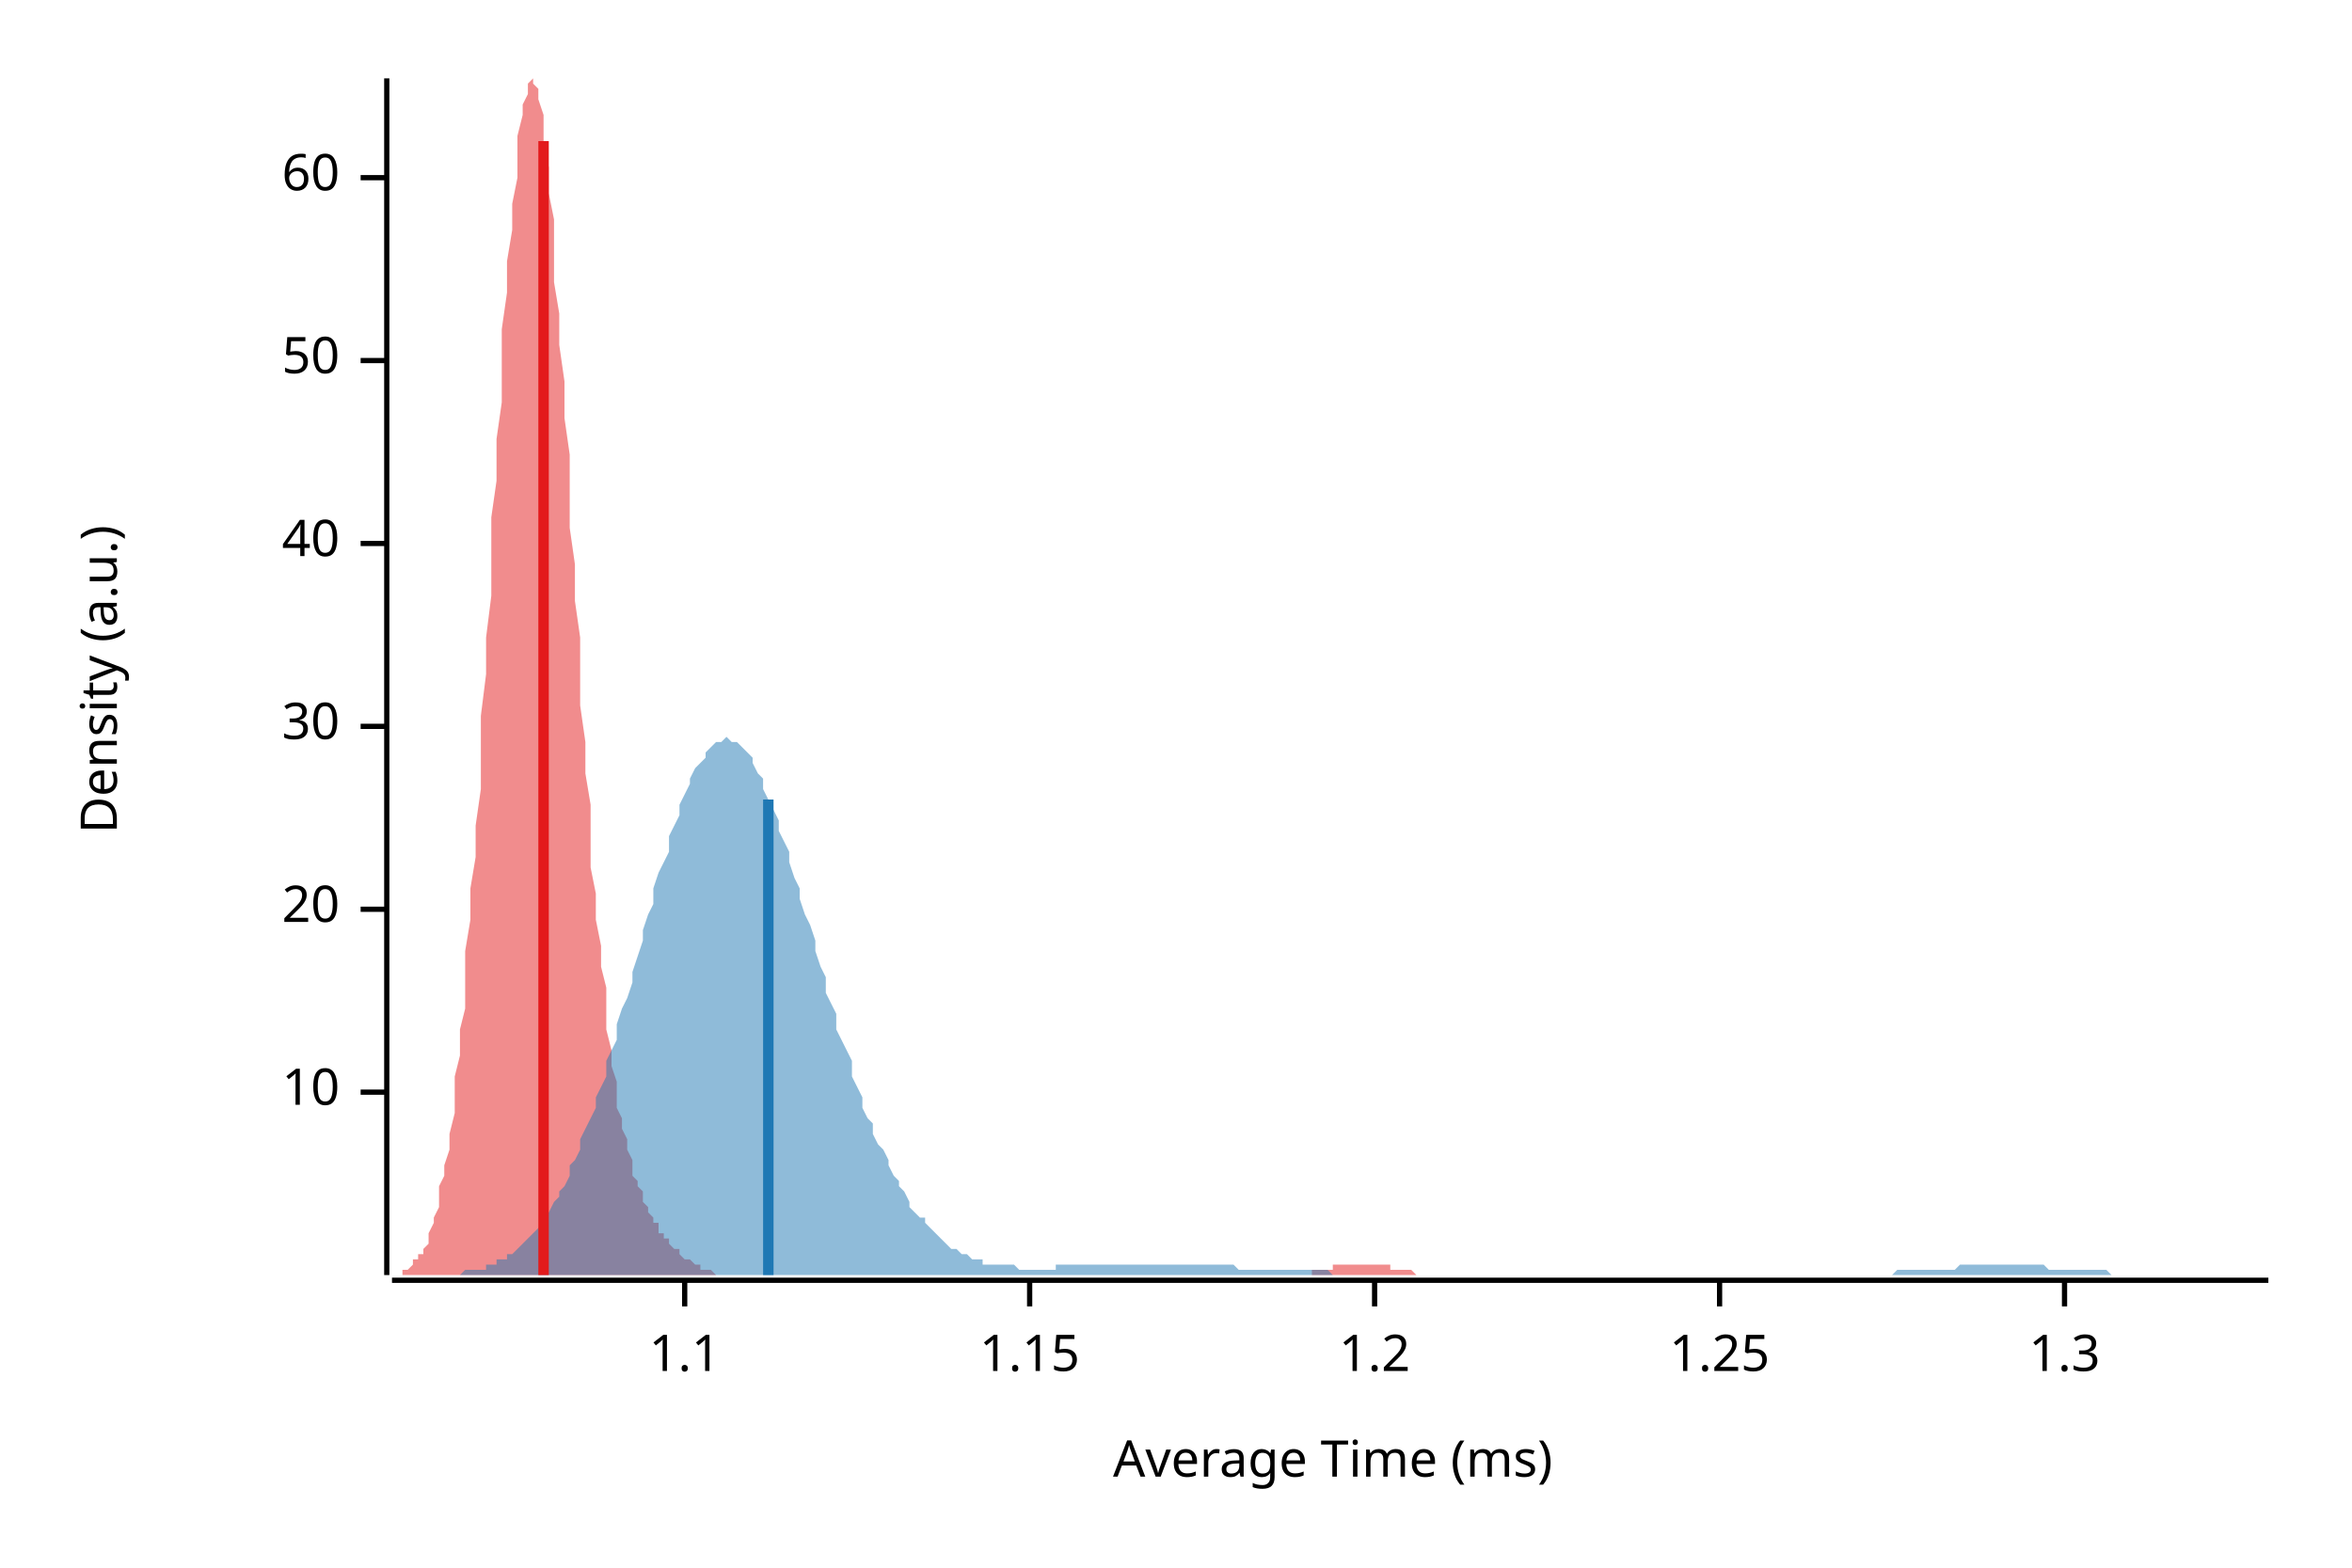
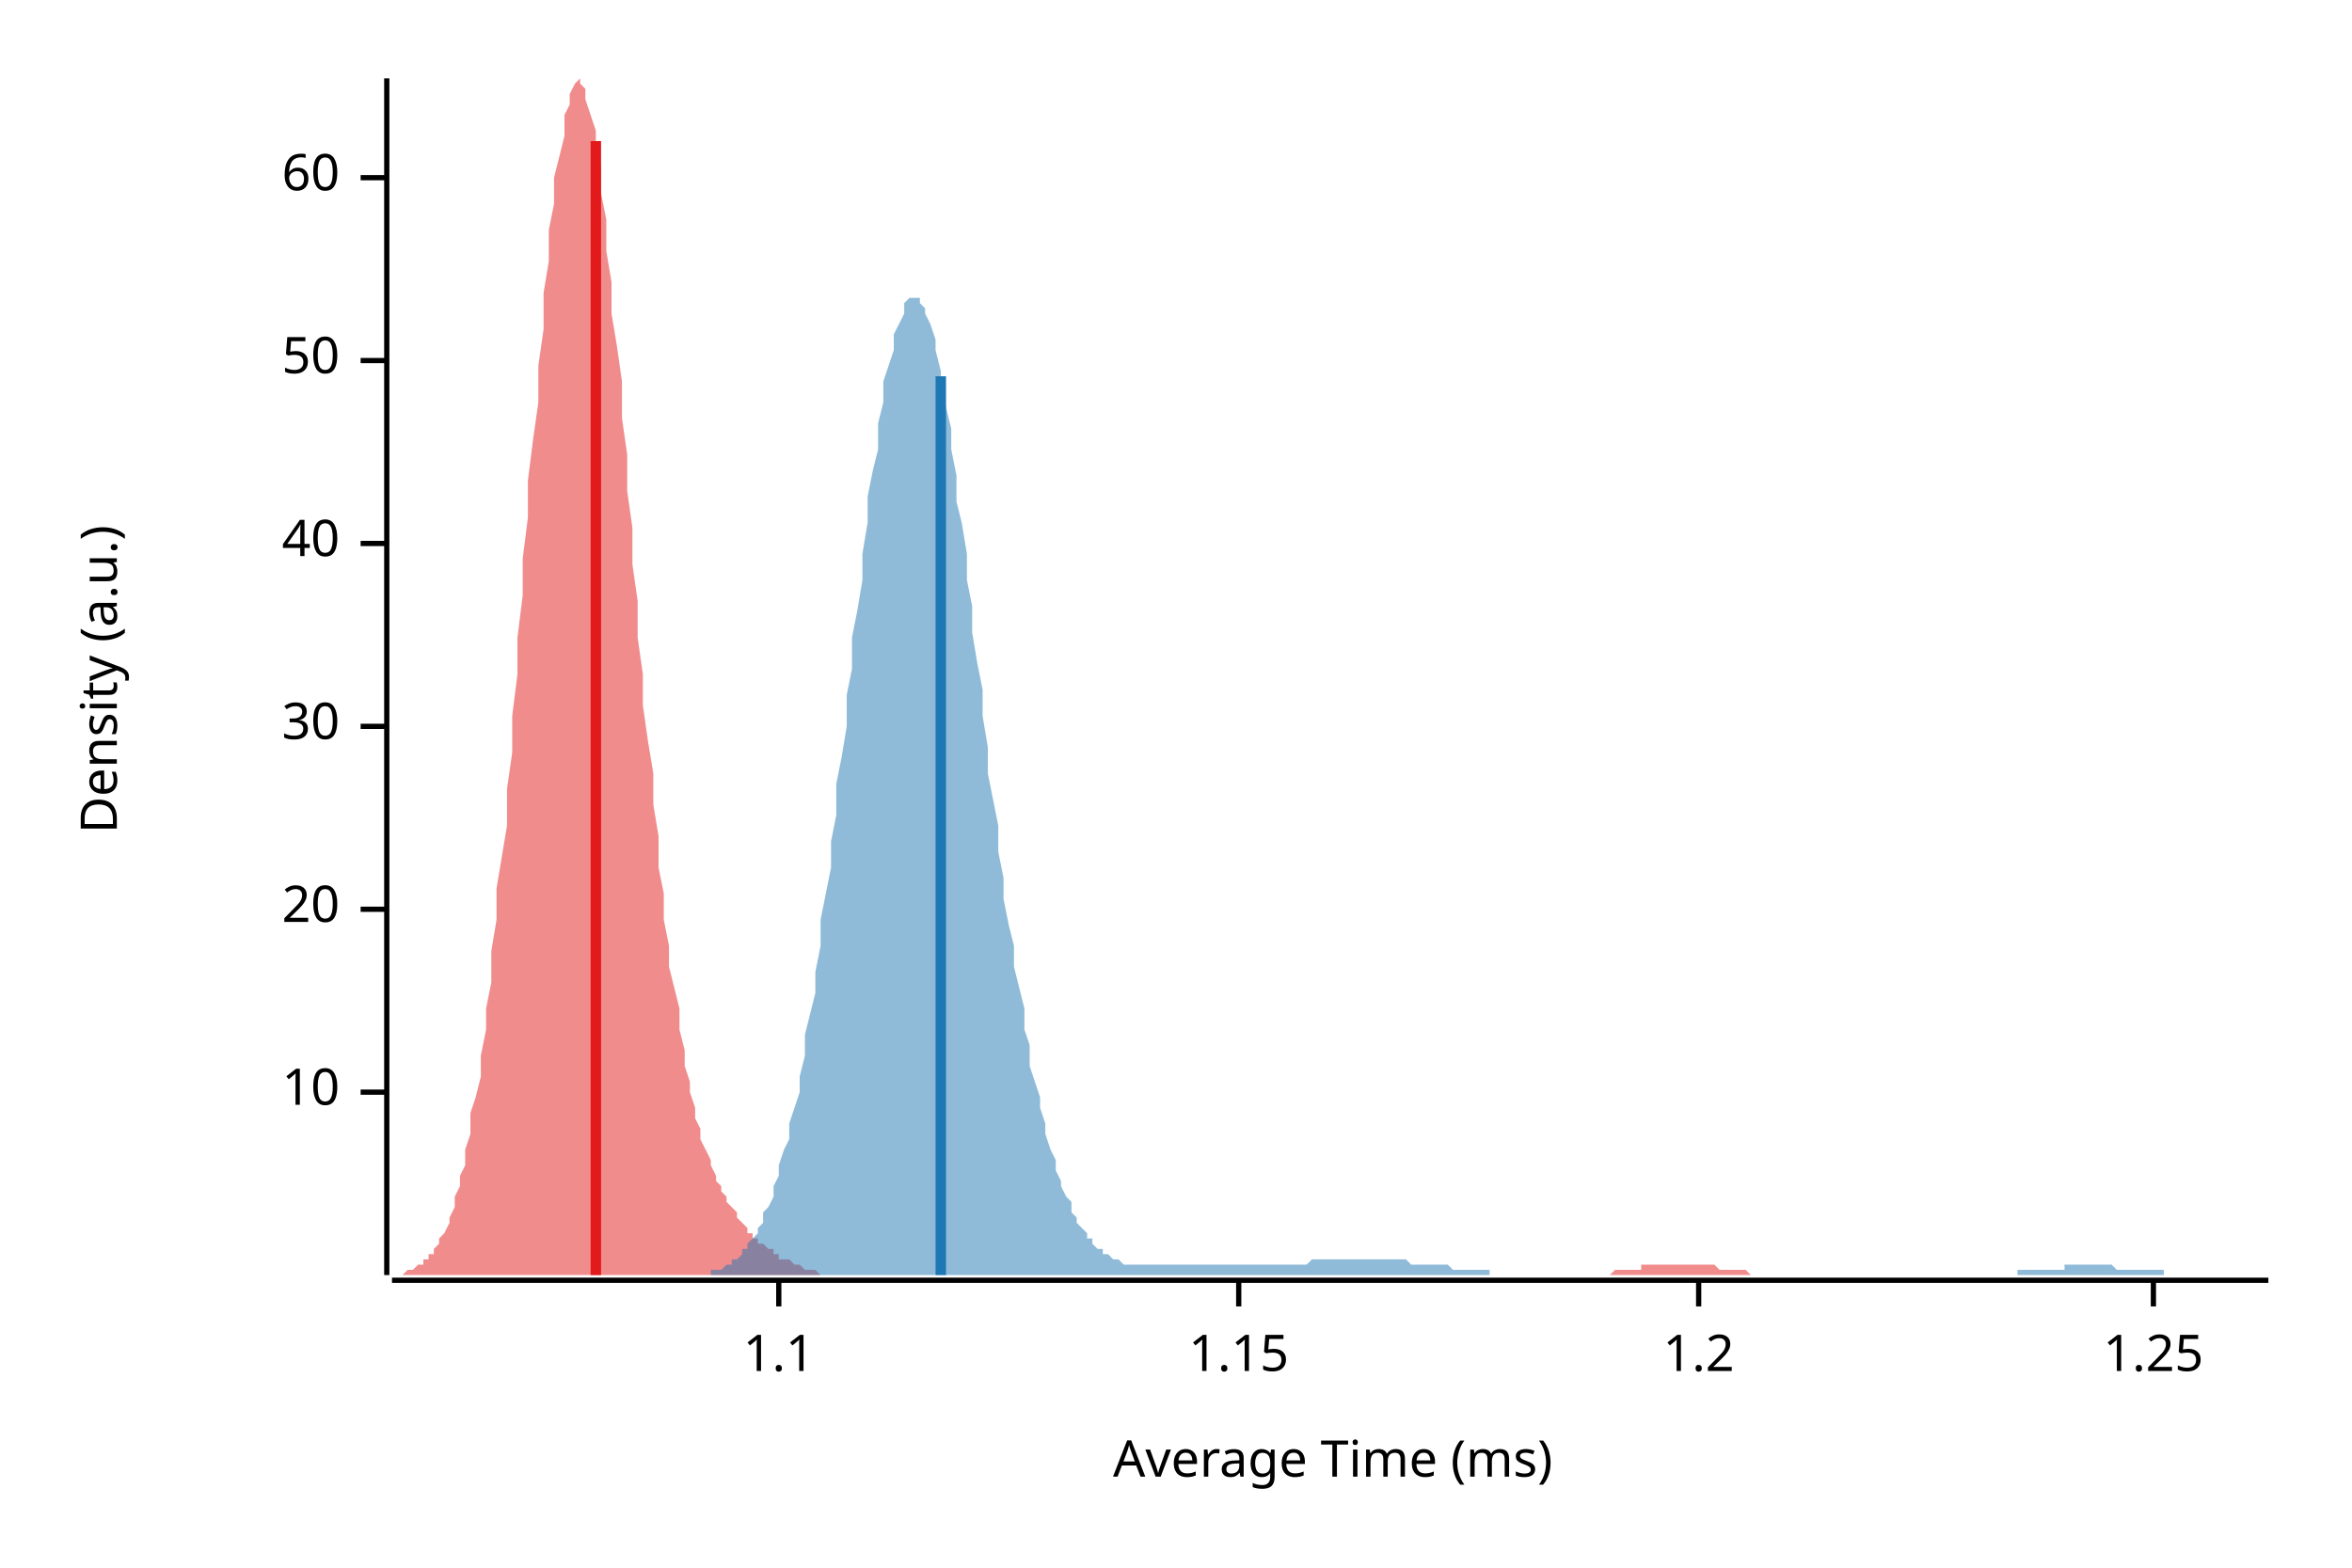
<svg xmlns="http://www.w3.org/2000/svg" width="450" height="300" viewBox="0 0 450 300">
  <text x="15" y="130" dy="0.76em" text-anchor="middle" font-family="sans-serif" font-size="9.677" opacity="1" fill="#000000" transform="rotate(270, 15, 130)">
Density (a.u.)
</text>
  <text x="255" y="285" dy="-0.5ex" text-anchor="middle" font-family="sans-serif" font-size="9.677" opacity="1" fill="#000000">
Average Time (ms)
</text>
  <polyline fill="none" opacity="1" stroke="#000000" stroke-width="1" points="74,15 74,244 " />
  <text x="65" y="209" dy="0.5ex" text-anchor="end" font-family="sans-serif" font-size="9.677" opacity="1" fill="#000000">
10
</text>
  <polyline fill="none" opacity="1" stroke="#000000" stroke-width="1" points="69,209 74,209 " />
  <text x="65" y="174" dy="0.5ex" text-anchor="end" font-family="sans-serif" font-size="9.677" opacity="1" fill="#000000">
20
</text>
  <polyline fill="none" opacity="1" stroke="#000000" stroke-width="1" points="69,174 74,174 " />
  <text x="65" y="139" dy="0.5ex" text-anchor="end" font-family="sans-serif" font-size="9.677" opacity="1" fill="#000000">
30
</text>
  <polyline fill="none" opacity="1" stroke="#000000" stroke-width="1" points="69,139 74,139 " />
  <text x="65" y="104" dy="0.5ex" text-anchor="end" font-family="sans-serif" font-size="9.677" opacity="1" fill="#000000">
40
</text>
  <polyline fill="none" opacity="1" stroke="#000000" stroke-width="1" points="69,104 74,104 " />
  <text x="65" y="69" dy="0.5ex" text-anchor="end" font-family="sans-serif" font-size="9.677" opacity="1" fill="#000000">
50
</text>
  <polyline fill="none" opacity="1" stroke="#000000" stroke-width="1" points="69,69 74,69 " />
  <text x="65" y="34" dy="0.5ex" text-anchor="end" font-family="sans-serif" font-size="9.677" opacity="1" fill="#000000">
60
</text>
  <polyline fill="none" opacity="1" stroke="#000000" stroke-width="1" points="69,34 74,34 " />
  <polyline fill="none" opacity="1" stroke="#000000" stroke-width="1" points="75,245 434,245 " />
-   <text x="131" y="255" dy="0.76em" text-anchor="middle" font-family="sans-serif" font-size="9.677" opacity="1" fill="#000000">
+   <text x="149" y="255" dy="0.76em" text-anchor="middle" font-family="sans-serif" font-size="9.677" opacity="1" fill="#000000">
1.1
</text>
-   <polyline fill="none" opacity="1" stroke="#000000" stroke-width="1" points="131,245 131,250 " />
-   <text x="197" y="255" dy="0.76em" text-anchor="middle" font-family="sans-serif" font-size="9.677" opacity="1" fill="#000000">
+   <polyline fill="none" opacity="1" stroke="#000000" stroke-width="1" points="149,245 149,250 " />
+   <text x="237" y="255" dy="0.76em" text-anchor="middle" font-family="sans-serif" font-size="9.677" opacity="1" fill="#000000">
1.15
</text>
-   <polyline fill="none" opacity="1" stroke="#000000" stroke-width="1" points="197,245 197,250 " />
-   <text x="263" y="255" dy="0.76em" text-anchor="middle" font-family="sans-serif" font-size="9.677" opacity="1" fill="#000000">
+   <polyline fill="none" opacity="1" stroke="#000000" stroke-width="1" points="237,245 237,250 " />
+   <text x="325" y="255" dy="0.76em" text-anchor="middle" font-family="sans-serif" font-size="9.677" opacity="1" fill="#000000">
1.2
</text>
-   <polyline fill="none" opacity="1" stroke="#000000" stroke-width="1" points="263,245 263,250 " />
-   <text x="329" y="255" dy="0.76em" text-anchor="middle" font-family="sans-serif" font-size="9.677" opacity="1" fill="#000000">
+   <polyline fill="none" opacity="1" stroke="#000000" stroke-width="1" points="325,245 325,250 " />
+   <text x="412" y="255" dy="0.76em" text-anchor="middle" font-family="sans-serif" font-size="9.677" opacity="1" fill="#000000">
1.25
</text>
-   <polyline fill="none" opacity="1" stroke="#000000" stroke-width="1" points="329,245 329,250 " />
-   <text x="395" y="255" dy="0.76em" text-anchor="middle" font-family="sans-serif" font-size="9.677" opacity="1" fill="#000000">
- 1.3
- </text>
-   <polyline fill="none" opacity="1" stroke="#000000" stroke-width="1" points="395,245 395,250 " />
-   <polygon opacity="0.5" fill="#E31A1C" points="75,244 75,244 75,244 76,244 76,244 77,244 77,243 77,243 78,243 78,243 79,242 79,242 79,241 80,241 80,240 81,240 81,239 82,238 82,237 82,236 83,234 83,233 84,231 84,229 84,227 85,225 85,223 86,220 86,217 87,213 87,210 87,206 88,202 88,197 89,193 89,188 89,182 90,176 90,170 91,164 91,158 92,151 92,144 92,137 93,129 93,122 94,114 94,107 94,99 95,92 95,84 96,77 96,70 96,63 97,56 97,50 98,44 98,39 99,34 99,30 99,26 100,22 100,20 101,18 101,16 101,16 102,15 102,16 103,17 103,19 104,22 104,25 104,28 105,32 105,37 106,42 106,48 106,54 107,60 107,66 108,73 108,80 109,87 109,94 109,101 110,108 110,115 111,122 111,129 111,135 112,142 112,148 113,154 113,160 113,166 114,171 114,176 115,181 115,185 116,189 116,193 116,197 117,201 117,204 118,207 118,209 118,212 119,214 119,216 120,218 120,220 121,222 121,223 121,225 122,226 122,227 123,228 123,229 123,230 124,231 124,232 125,233 125,234 126,234 126,235 126,236 127,236 127,237 128,237 128,238 128,238 129,239 129,239 130,239 130,240 130,240 131,241 131,241 132,241 132,241 133,242 133,242 133,242 134,242 134,243 135,243 135,243 135,243 136,243 136,243 137,244 137,244 138,244 138,244 138,244 139,244 139,244 140,244 140,244 140,244 141,244 141,244 142,244 142,244 143,244 143,244 143,244 144,244 144,244 145,244 145,244 145,244 146,244 146,244 147,244 147,244 147,244 148,244 148,244 149,244 149,244 150,244 150,244 150,244 151,244 151,244 152,244 152,244 152,244 153,244 153,244 154,244 154,244 155,244 155,244 155,244 156,244 156,244 157,244 157,244 157,244 158,244 158,244 159,244 159,244 160,244 160,244 160,244 161,244 161,244 162,244 162,244 162,244 163,244 163,244 164,244 164,244 165,244 165,244 165,244 166,244 166,244 167,244 167,244 167,244 168,244 168,244 169,244 169,244 169,244 170,244 170,244 171,244 171,244 172,244 172,244 172,244 173,244 173,244 174,244 174,244 174,244 175,244 175,244 176,244 176,244 177,244 177,244 177,244 178,244 178,244 179,244 179,244 179,244 180,244 180,244 181,244 181,244 182,244 182,244 182,244 183,244 183,244 184,244 184,244 184,244 185,244 185,244 186,244 186,244 186,244 187,244 187,244 188,244 188,244 189,244 189,244 189,244 190,244 190,244 191,244 191,244 191,244 192,244 192,244 193,244 193,244 194,244 194,244 194,244 195,244 195,244 196,244 196,244 196,244 197,244 197,244 198,244 198,244 199,244 199,244 199,244 200,244 200,244 201,244 201,244 201,244 202,244 202,244 203,244 203,244 203,244 204,244 204,244 205,244 205,244 206,244 206,244 206,244 207,244 207,244 208,244 208,244 208,244 209,244 209,244 210,244 210,244 211,244 211,244 211,244 212,244 212,244 213,244 213,244 213,244 214,244 214,244 215,244 215,244 216,244 216,244 216,244 217,244 217,244 218,244 218,244 218,244 219,244 219,244 220,244 220,244 220,244 221,244 221,244 222,244 222,244 223,244 223,244 223,244 224,244 224,244 225,244 225,244 225,244 226,244 226,244 227,244 227,244 228,244 228,244 228,244 229,244 229,244 230,244 230,244 230,244 231,244 231,244 232,244 232,244 233,244 233,244 233,244 234,244 234,244 235,244 235,244 235,244 236,244 236,244 237,244 237,244 238,244 238,244 238,244 239,244 239,244 240,244 240,244 240,244 241,244 241,244 242,244 242,244 242,244 243,244 243,244 244,244 244,244 245,244 245,244 245,244 246,244 246,244 247,244 247,244 247,244 248,244 248,244 249,244 249,244 250,244 250,244 250,244 251,244 251,243 252,243 252,243 252,243 253,243 253,243 254,243 254,243 255,243 255,243 255,242 256,242 256,242 257,242 257,242 257,242 258,242 258,242 259,242 259,242 259,242 260,242 260,242 261,242 261,242 262,242 262,242 262,242 263,242 263,242 264,242 264,242 264,242 265,242 265,242 266,242 266,243 267,243 267,243 267,243 268,243 268,243 269,243 269,243 269,243 270,243 270,243 271,244 271,244 272,244 272,244 272,244 273,244 273,244 274,244 274,244 274,244 275,244 275,244 276,244 276,244 276,244 277,244 277,244 278,244 278,244 279,244 279,244 279,244 280,244 280,244 281,244 281,244 281,244 281,244 75,244 " />
-   <polygon opacity="0.5" fill="#1F78B4" points="84,244 85,244 86,244 86,244 87,244 88,244 88,244 89,243 90,243 90,243 91,243 92,243 93,243 93,242 94,242 95,242 95,241 96,241 97,241 97,240 98,240 99,239 100,238 100,238 101,237 102,236 102,236 103,235 104,234 104,233 105,232 106,230 107,229 107,228 108,227 109,225 109,223 110,222 111,220 111,218 112,216 113,214 114,212 114,210 115,208 116,206 116,203 117,201 118,199 118,196 119,193 120,191 121,188 121,186 122,183 123,180 123,178 124,175 125,173 125,170 126,167 127,165 128,163 128,160 129,158 130,156 130,154 131,152 132,150 132,149 133,147 134,146 135,145 135,144 136,143 137,142 137,142 138,142 139,141 139,141 140,142 141,142 142,143 142,143 143,144 144,145 144,146 145,148 146,149 146,151 147,153 148,155 149,157 149,159 150,161 151,163 151,165 152,168 153,170 153,172 154,175 155,177 156,180 156,182 157,185 158,187 158,190 159,192 160,194 160,197 161,199 162,201 163,203 163,206 164,208 165,210 165,212 166,214 167,215 167,217 168,219 169,220 170,222 170,223 171,225 172,226 172,227 173,228 174,230 174,231 175,232 176,233 177,233 177,234 178,235 179,236 179,236 180,237 181,238 181,238 182,239 183,239 184,240 184,240 185,240 186,241 186,241 187,241 188,241 188,242 189,242 190,242 191,242 191,242 192,242 193,242 193,242 194,242 195,243 195,243 196,243 197,243 198,243 198,243 199,243 200,243 200,243 201,243 202,243 202,242 203,242 204,242 205,242 205,242 206,242 207,242 207,242 208,242 209,242 209,242 210,242 211,242 212,242 212,242 213,242 214,242 214,242 215,242 216,242 216,242 217,242 218,242 219,242 219,242 220,242 221,242 221,242 222,242 223,242 223,242 224,242 225,242 226,242 226,242 227,242 228,242 228,242 229,242 230,242 230,242 231,242 232,242 233,242 233,242 234,242 235,242 235,242 236,242 237,243 237,243 238,243 239,243 240,243 240,243 241,243 242,243 242,243 243,243 244,243 244,243 245,243 246,243 247,243 247,243 248,243 249,243 249,243 250,243 251,243 251,243 252,243 253,243 254,243 254,243 255,244 256,244 256,244 257,244 258,244 258,244 259,244 260,244 261,244 261,244 262,244 263,244 263,244 264,244 265,244 265,244 266,244 267,244 268,244 268,244 269,244 270,244 270,244 271,244 272,244 272,244 273,244 274,244 275,244 275,244 276,244 277,244 277,244 278,244 279,244 279,244 280,244 281,244 282,244 282,244 283,244 284,244 284,244 285,244 286,244 286,244 287,244 288,244 289,244 289,244 290,244 291,244 291,244 292,244 293,244 293,244 294,244 295,244 296,244 296,244 297,244 298,244 298,244 299,244 300,244 300,244 301,244 302,244 303,244 303,244 304,244 305,244 305,244 306,244 307,244 307,244 308,244 309,244 310,244 310,244 311,244 312,244 312,244 313,244 314,244 314,244 315,244 316,244 317,244 317,244 318,244 319,244 319,244 320,244 321,244 321,244 322,244 323,244 324,244 324,244 325,244 326,244 326,244 327,244 328,244 328,244 329,244 330,244 331,244 331,244 332,244 333,244 333,244 334,244 335,244 335,244 336,244 337,244 338,244 338,244 339,244 340,244 340,244 341,244 342,244 342,244 343,244 344,244 345,244 345,244 346,244 347,244 347,244 348,244 349,244 349,244 350,244 351,244 352,244 352,244 353,244 354,244 354,244 355,244 356,244 356,244 357,244 358,244 359,244 359,244 360,244 361,244 361,244 362,244 363,243 363,243 364,243 365,243 366,243 366,243 367,243 368,243 368,243 369,243 370,243 370,243 371,243 372,243 373,243 373,243 374,243 375,242 375,242 376,242 377,242 377,242 378,242 379,242 380,242 380,242 381,242 382,242 382,242 383,242 384,242 384,242 385,242 386,242 387,242 387,242 388,242 389,242 389,242 390,242 391,242 391,242 392,243 393,243 394,243 394,243 395,243 396,243 396,243 397,243 398,243 398,243 399,243 400,243 401,243 401,243 402,243 403,243 403,243 404,244 405,244 405,244 406,244 407,244 408,244 408,244 409,244 410,244 410,244 411,244 412,244 412,244 413,244 414,244 415,244 415,244 416,244 417,244 417,244 418,244 419,244 420,244 420,244 421,244 422,244 422,244 423,244 424,244 424,244 425,244 426,244 427,244 427,244 428,244 429,244 429,244 430,244 431,244 431,244 432,244 433,244 434,244 434,244 84,244 " />
-   <polyline fill="none" opacity="1" stroke="#E31A1C" stroke-width="2" points="104,244 104,27 " />
-   <polyline fill="none" opacity="1" stroke="#1F78B4" stroke-width="2" points="147,244 147,153 " />
+   <polyline fill="none" opacity="1" stroke="#000000" stroke-width="1" points="412,245 412,250 " />
+   <polygon opacity="0.5" fill="#E31A1C" points="75,244 75,244 76,244 76,244 77,244 77,244 78,243 78,243 79,243 79,243 80,242 81,242 81,241 82,241 82,240 83,240 83,239 84,238 84,237 85,236 86,234 86,233 87,231 87,229 88,227 88,225 89,223 89,220 90,217 90,213 91,210 92,206 92,202 93,197 93,193 94,188 94,182 95,176 95,170 96,164 97,158 97,151 98,144 98,137 99,129 99,122 100,114 100,107 101,99 101,92 102,84 103,77 103,70 104,63 104,56 105,50 105,44 106,39 106,34 107,30 108,26 108,22 109,20 109,18 110,16 110,16 111,15 111,16 112,17 112,19 113,22 114,25 114,28 115,32 115,37 116,42 116,48 117,54 117,60 118,66 119,73 119,80 120,87 120,94 121,101 121,108 122,115 122,122 123,129 123,135 124,142 125,148 125,154 126,160 126,166 127,171 127,176 128,181 128,185 129,189 130,193 130,197 131,201 131,204 132,207 132,209 133,212 133,214 134,216 134,218 135,220 136,222 136,223 137,225 137,226 138,227 138,228 139,229 139,230 140,231 141,232 141,233 142,234 142,234 143,235 143,236 144,236 144,237 145,237 145,238 146,238 147,239 147,239 148,239 148,240 149,240 149,241 150,241 150,241 151,241 152,242 152,242 153,242 153,242 154,243 154,243 155,243 155,243 156,243 156,243 157,244 158,244 158,244 159,244 159,244 160,244 160,244 161,244 161,244 162,244 163,244 163,244 164,244 164,244 165,244 165,244 166,244 166,244 167,244 167,244 168,244 169,244 169,244 170,244 170,244 171,244 171,244 172,244 172,244 173,244 174,244 174,244 175,244 175,244 176,244 176,244 177,244 177,244 178,244 178,244 179,244 180,244 180,244 181,244 181,244 182,244 182,244 183,244 183,244 184,244 185,244 185,244 186,244 186,244 187,244 187,244 188,244 188,244 189,244 189,244 190,244 191,244 191,244 192,244 192,244 193,244 193,244 194,244 194,244 195,244 196,244 196,244 197,244 197,244 198,244 198,244 199,244 199,244 200,244 200,244 201,244 202,244 202,244 203,244 203,244 204,244 204,244 205,244 205,244 206,244 207,244 207,244 208,244 208,244 209,244 209,244 210,244 210,244 211,244 211,244 212,244 213,244 213,244 214,244 214,244 215,244 215,244 216,244 216,244 217,244 218,244 218,244 219,244 219,244 220,244 220,244 221,244 221,244 222,244 222,244 223,244 224,244 224,244 225,244 225,244 226,244 226,244 227,244 227,244 228,244 229,244 229,244 230,244 230,244 231,244 231,244 232,244 232,244 233,244 233,244 234,244 235,244 235,244 236,244 236,244 237,244 237,244 238,244 238,244 239,244 240,244 240,244 241,244 241,244 242,244 242,244 243,244 243,244 244,244 244,244 245,244 246,244 246,244 247,244 247,244 248,244 248,244 249,244 249,244 250,244 251,244 251,244 252,244 252,244 253,244 253,244 254,244 254,244 255,244 255,244 256,244 257,244 257,244 258,244 258,244 259,244 259,244 260,244 260,244 261,244 262,244 262,244 263,244 263,244 264,244 264,244 265,244 265,244 266,244 266,244 267,244 268,244 268,244 269,244 269,244 270,244 270,244 271,244 271,244 272,244 273,244 273,244 274,244 274,244 275,244 275,244 276,244 276,244 277,244 277,244 278,244 279,244 279,244 280,244 280,244 281,244 281,244 282,244 282,244 283,244 284,244 284,244 285,244 285,244 286,244 286,244 287,244 287,244 288,244 288,244 289,244 290,244 290,244 291,244 291,244 292,244 292,244 293,244 293,244 294,244 295,244 295,244 296,244 296,244 297,244 297,244 298,244 298,244 299,244 299,244 300,244 301,244 301,244 302,244 302,244 303,244 303,244 304,244 304,244 305,244 306,244 306,244 307,244 307,244 308,244 308,244 309,243 309,243 310,243 310,243 311,243 312,243 312,243 313,243 313,243 314,243 314,242 315,242 315,242 316,242 317,242 317,242 318,242 318,242 319,242 319,242 320,242 320,242 321,242 321,242 322,242 323,242 323,242 324,242 324,242 325,242 325,242 326,242 326,242 327,242 328,242 328,242 329,243 329,243 330,243 330,243 331,243 331,243 332,243 332,243 333,243 334,243 334,243 335,244 335,244 336,244 336,244 337,244 337,244 338,244 339,244 339,244 340,244 340,244 341,244 341,244 342,244 342,244 343,244 343,244 344,244 345,244 345,244 346,244 346,244 347,244 347,244 348,244 348,244 349,244 349,244 75,244 " />
+   <polygon opacity="0.5" fill="#1F78B4" points="131,244 132,244 133,244 133,244 134,244 134,244 135,244 136,244 136,243 137,243 137,243 138,243 139,242 139,242 140,242 140,241 141,241 142,240 142,239 143,239 143,238 144,237 145,236 145,235 146,234 146,232 147,231 148,229 148,227 149,225 149,223 150,220 151,218 151,215 152,212 153,209 153,206 154,202 154,198 155,194 156,190 156,186 157,181 157,176 158,171 159,166 159,161 160,156 160,150 161,145 162,139 162,133 163,128 163,122 164,117 165,111 165,106 166,100 166,95 167,90 168,86 168,81 169,77 169,73 170,70 171,67 171,64 172,62 173,60 173,58 174,57 174,57 175,57 176,57 176,58 177,59 177,60 178,62 179,65 179,67 180,71 180,74 181,78 182,82 182,86 183,91 183,96 184,100 185,106 185,111 186,116 186,121 187,127 188,132 188,137 189,143 189,148 190,153 191,158 191,163 192,168 192,172 193,177 194,181 194,185 195,189 196,193 196,197 197,200 197,204 198,207 199,210 199,212 200,215 200,217 201,220 202,222 202,224 203,226 203,227 204,229 205,230 205,232 206,233 206,234 207,235 208,236 208,237 209,237 209,238 210,239 211,239 211,240 212,240 212,240 213,241 214,241 214,241 215,242 216,242 216,242 217,242 217,242 218,242 219,242 219,242 220,242 220,242 221,242 222,242 222,242 223,242 223,242 224,242 225,242 225,242 226,242 226,242 227,242 228,242 228,242 229,242 229,242 230,242 231,242 231,242 232,242 232,242 233,242 234,242 234,242 235,242 235,242 236,242 237,242 237,242 238,242 239,242 239,242 240,242 240,242 241,242 242,242 242,242 243,242 243,242 244,242 245,242 245,242 246,242 246,242 247,242 248,242 248,242 249,242 249,242 250,242 251,241 251,241 252,241 252,241 253,241 254,241 254,241 255,241 255,241 256,241 257,241 257,241 258,241 258,241 259,241 260,241 260,241 261,241 262,241 262,241 263,241 263,241 264,241 265,241 265,241 266,241 266,241 267,241 268,241 268,241 269,241 269,241 270,242 271,242 271,242 272,242 272,242 273,242 274,242 274,242 275,242 275,242 276,242 277,242 277,242 278,243 278,243 279,243 280,243 280,243 281,243 282,243 282,243 283,243 283,243 284,243 285,243 285,244 286,244 286,244 287,244 288,244 288,244 289,244 289,244 290,244 291,244 291,244 292,244 292,244 293,244 294,244 294,244 295,244 295,244 296,244 297,244 297,244 298,244 298,244 299,244 300,244 300,244 301,244 301,244 302,244 303,244 303,244 304,244 305,244 305,244 306,244 306,244 307,244 308,244 308,244 309,244 309,244 310,244 311,244 311,244 312,244 312,244 313,244 314,244 314,244 315,244 315,244 316,244 317,244 317,244 318,244 318,244 319,244 320,244 320,244 321,244 321,244 322,244 323,244 323,244 324,244 325,244 325,244 326,244 326,244 327,244 328,244 328,244 329,244 329,244 330,244 331,244 331,244 332,244 332,244 333,244 334,244 334,244 335,244 335,244 336,244 337,244 337,244 338,244 338,244 339,244 340,244 340,244 341,244 341,244 342,244 343,244 343,244 344,244 344,244 345,244 346,244 346,244 347,244 348,244 348,244 349,244 349,244 350,244 351,244 351,244 352,244 352,244 353,244 354,244 354,244 355,244 355,244 356,244 357,244 357,244 358,244 358,244 359,244 360,244 360,244 361,244 361,244 362,244 363,244 363,244 364,244 364,244 365,244 366,244 366,244 367,244 367,244 368,244 369,244 369,244 370,244 371,244 371,244 372,244 372,244 373,244 374,244 374,244 375,244 375,244 376,244 377,244 377,244 378,244 378,244 379,244 380,244 380,244 381,244 381,244 382,244 383,244 383,244 384,244 384,244 385,244 386,244 386,243 387,243 387,243 388,243 389,243 389,243 390,243 391,243 391,243 392,243 392,243 393,243 394,243 394,243 395,243 395,242 396,242 397,242 397,242 398,242 398,242 399,242 400,242 400,242 401,242 401,242 402,242 403,242 403,242 404,242 404,242 405,243 406,243 406,243 407,243 407,243 408,243 409,243 409,243 410,243 410,243 411,243 412,243 412,243 413,243 414,243 414,244 415,244 415,244 416,244 417,244 417,244 418,244 418,244 419,244 420,244 420,244 421,244 421,244 422,244 423,244 423,244 424,244 424,244 425,244 426,244 426,244 427,244 427,244 428,244 429,244 429,244 430,244 430,244 431,244 432,244 432,244 433,244 434,244 434,244 131,244 " />
+   <polyline fill="none" opacity="1" stroke="#E31A1C" stroke-width="2" points="114,244 114,27 " />
+   <polyline fill="none" opacity="1" stroke="#1F78B4" stroke-width="2" points="180,244 180,72 " />
</svg>
